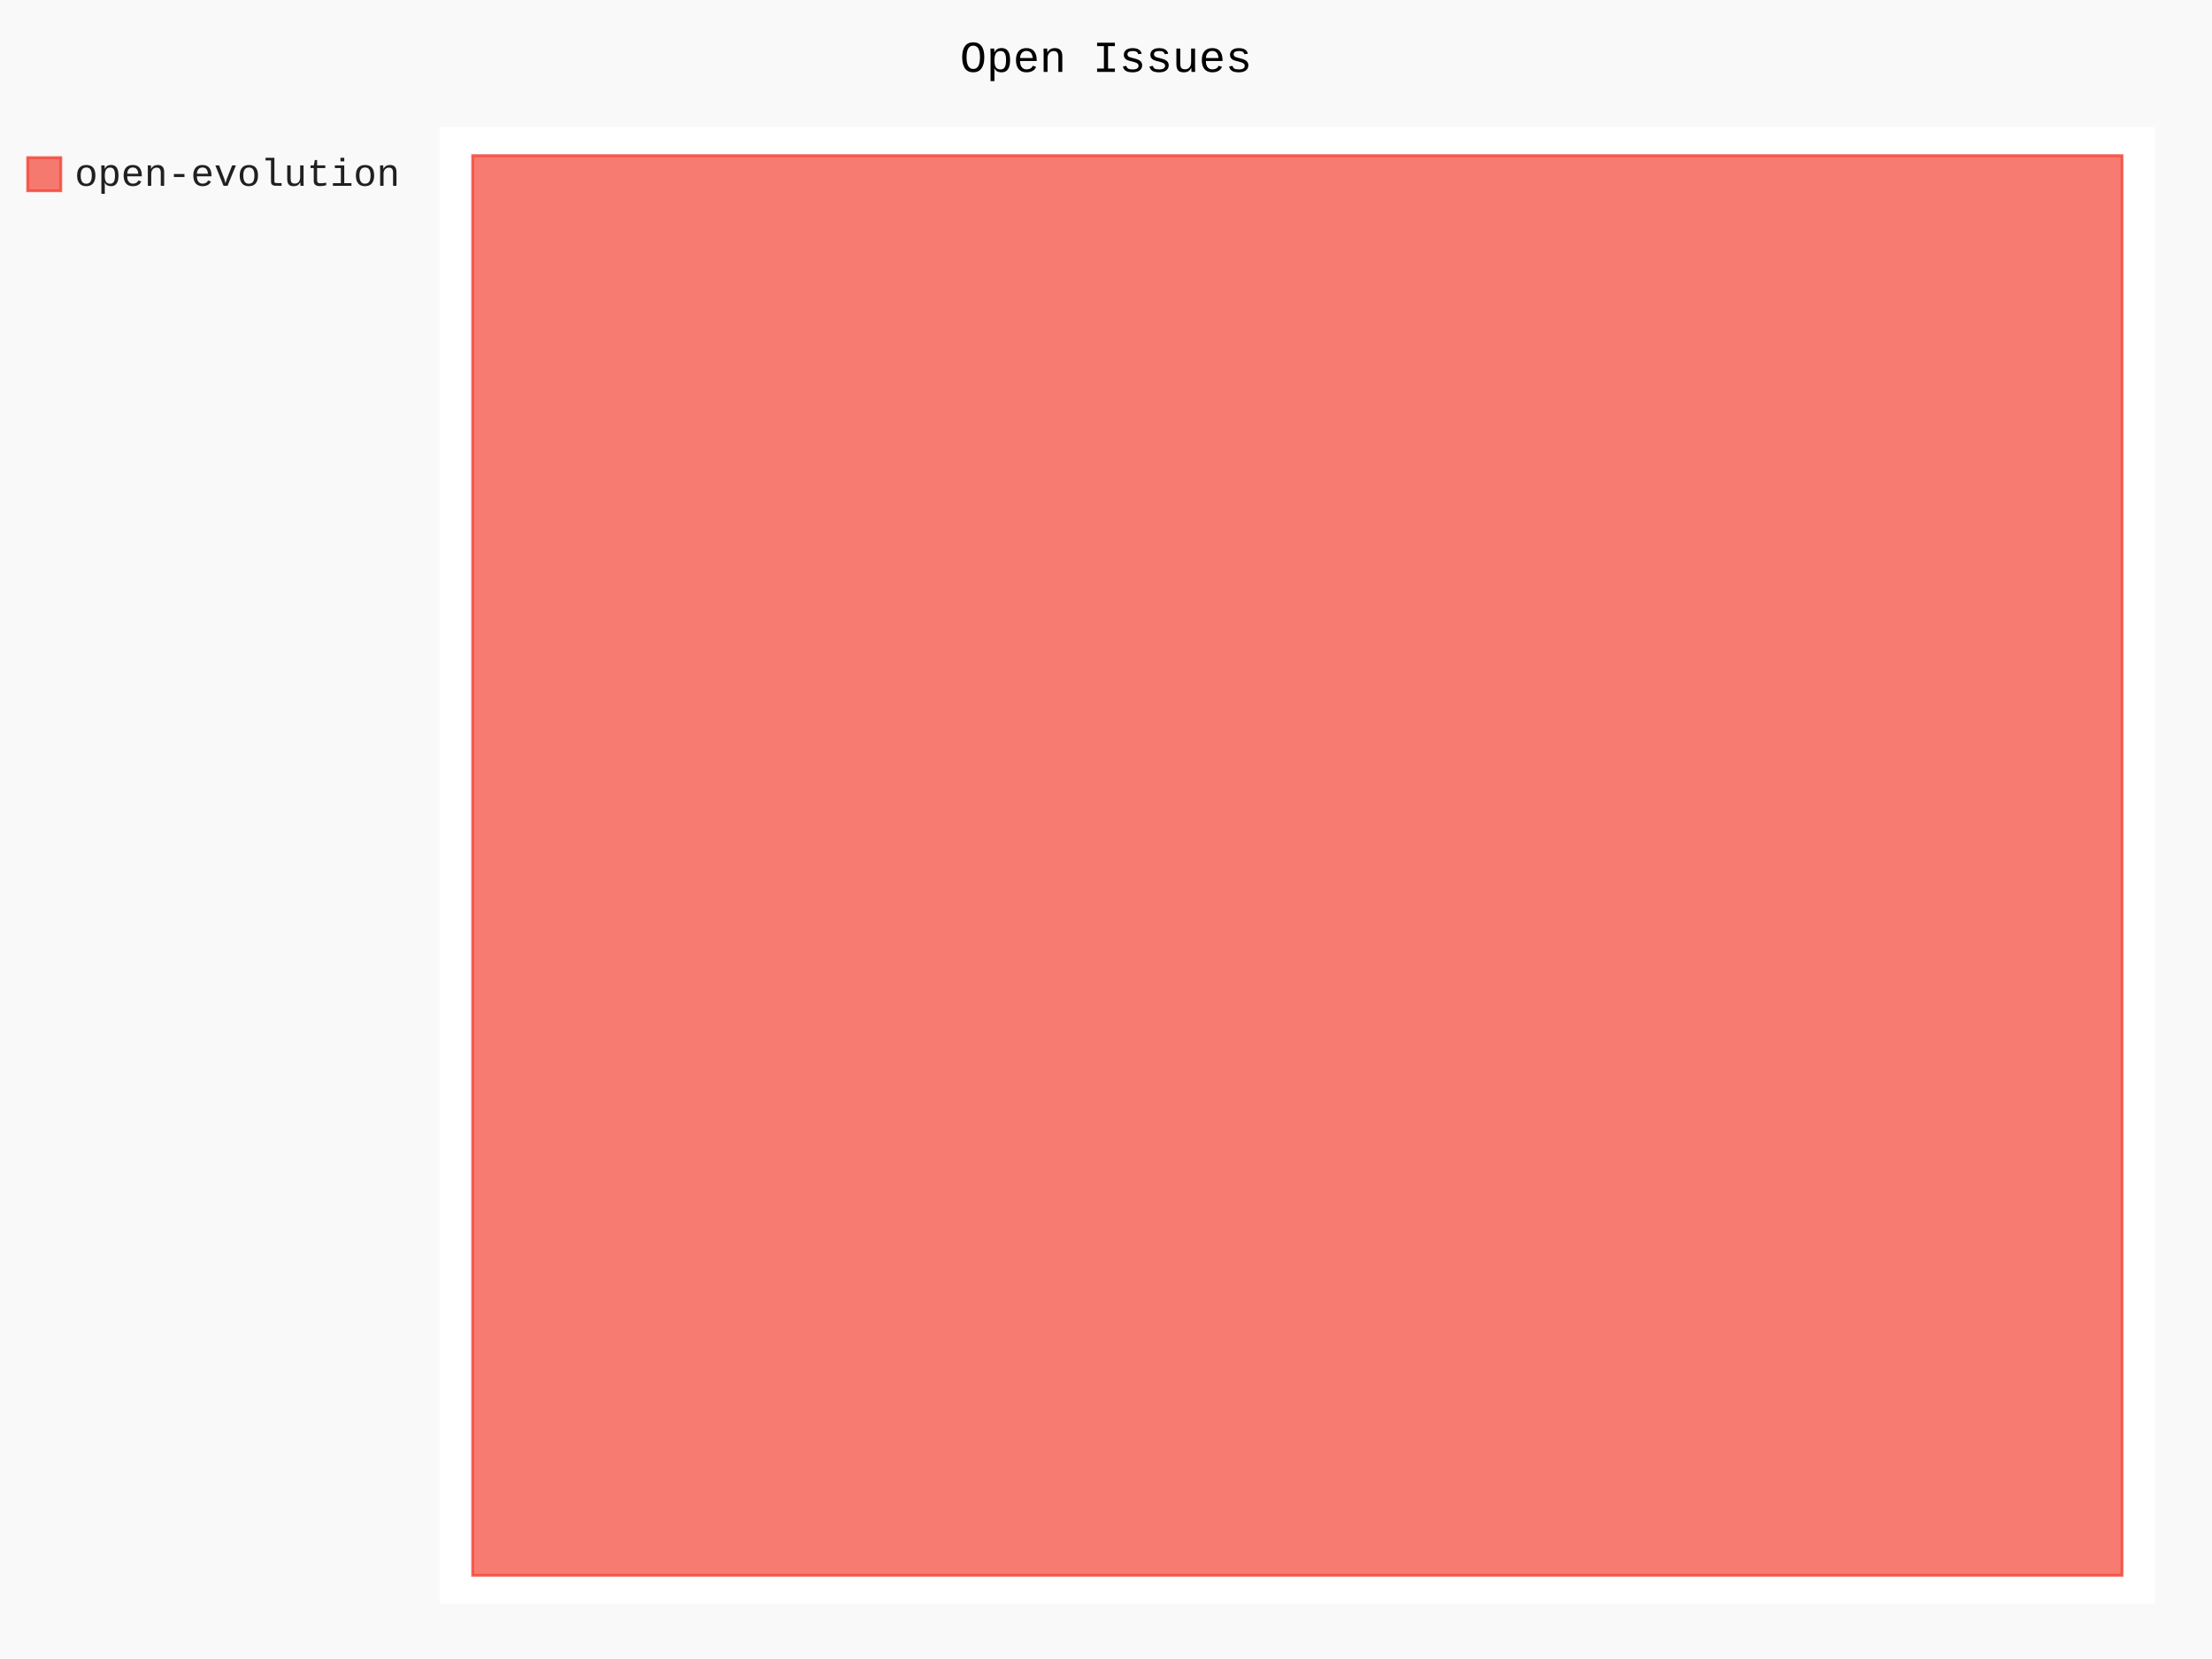
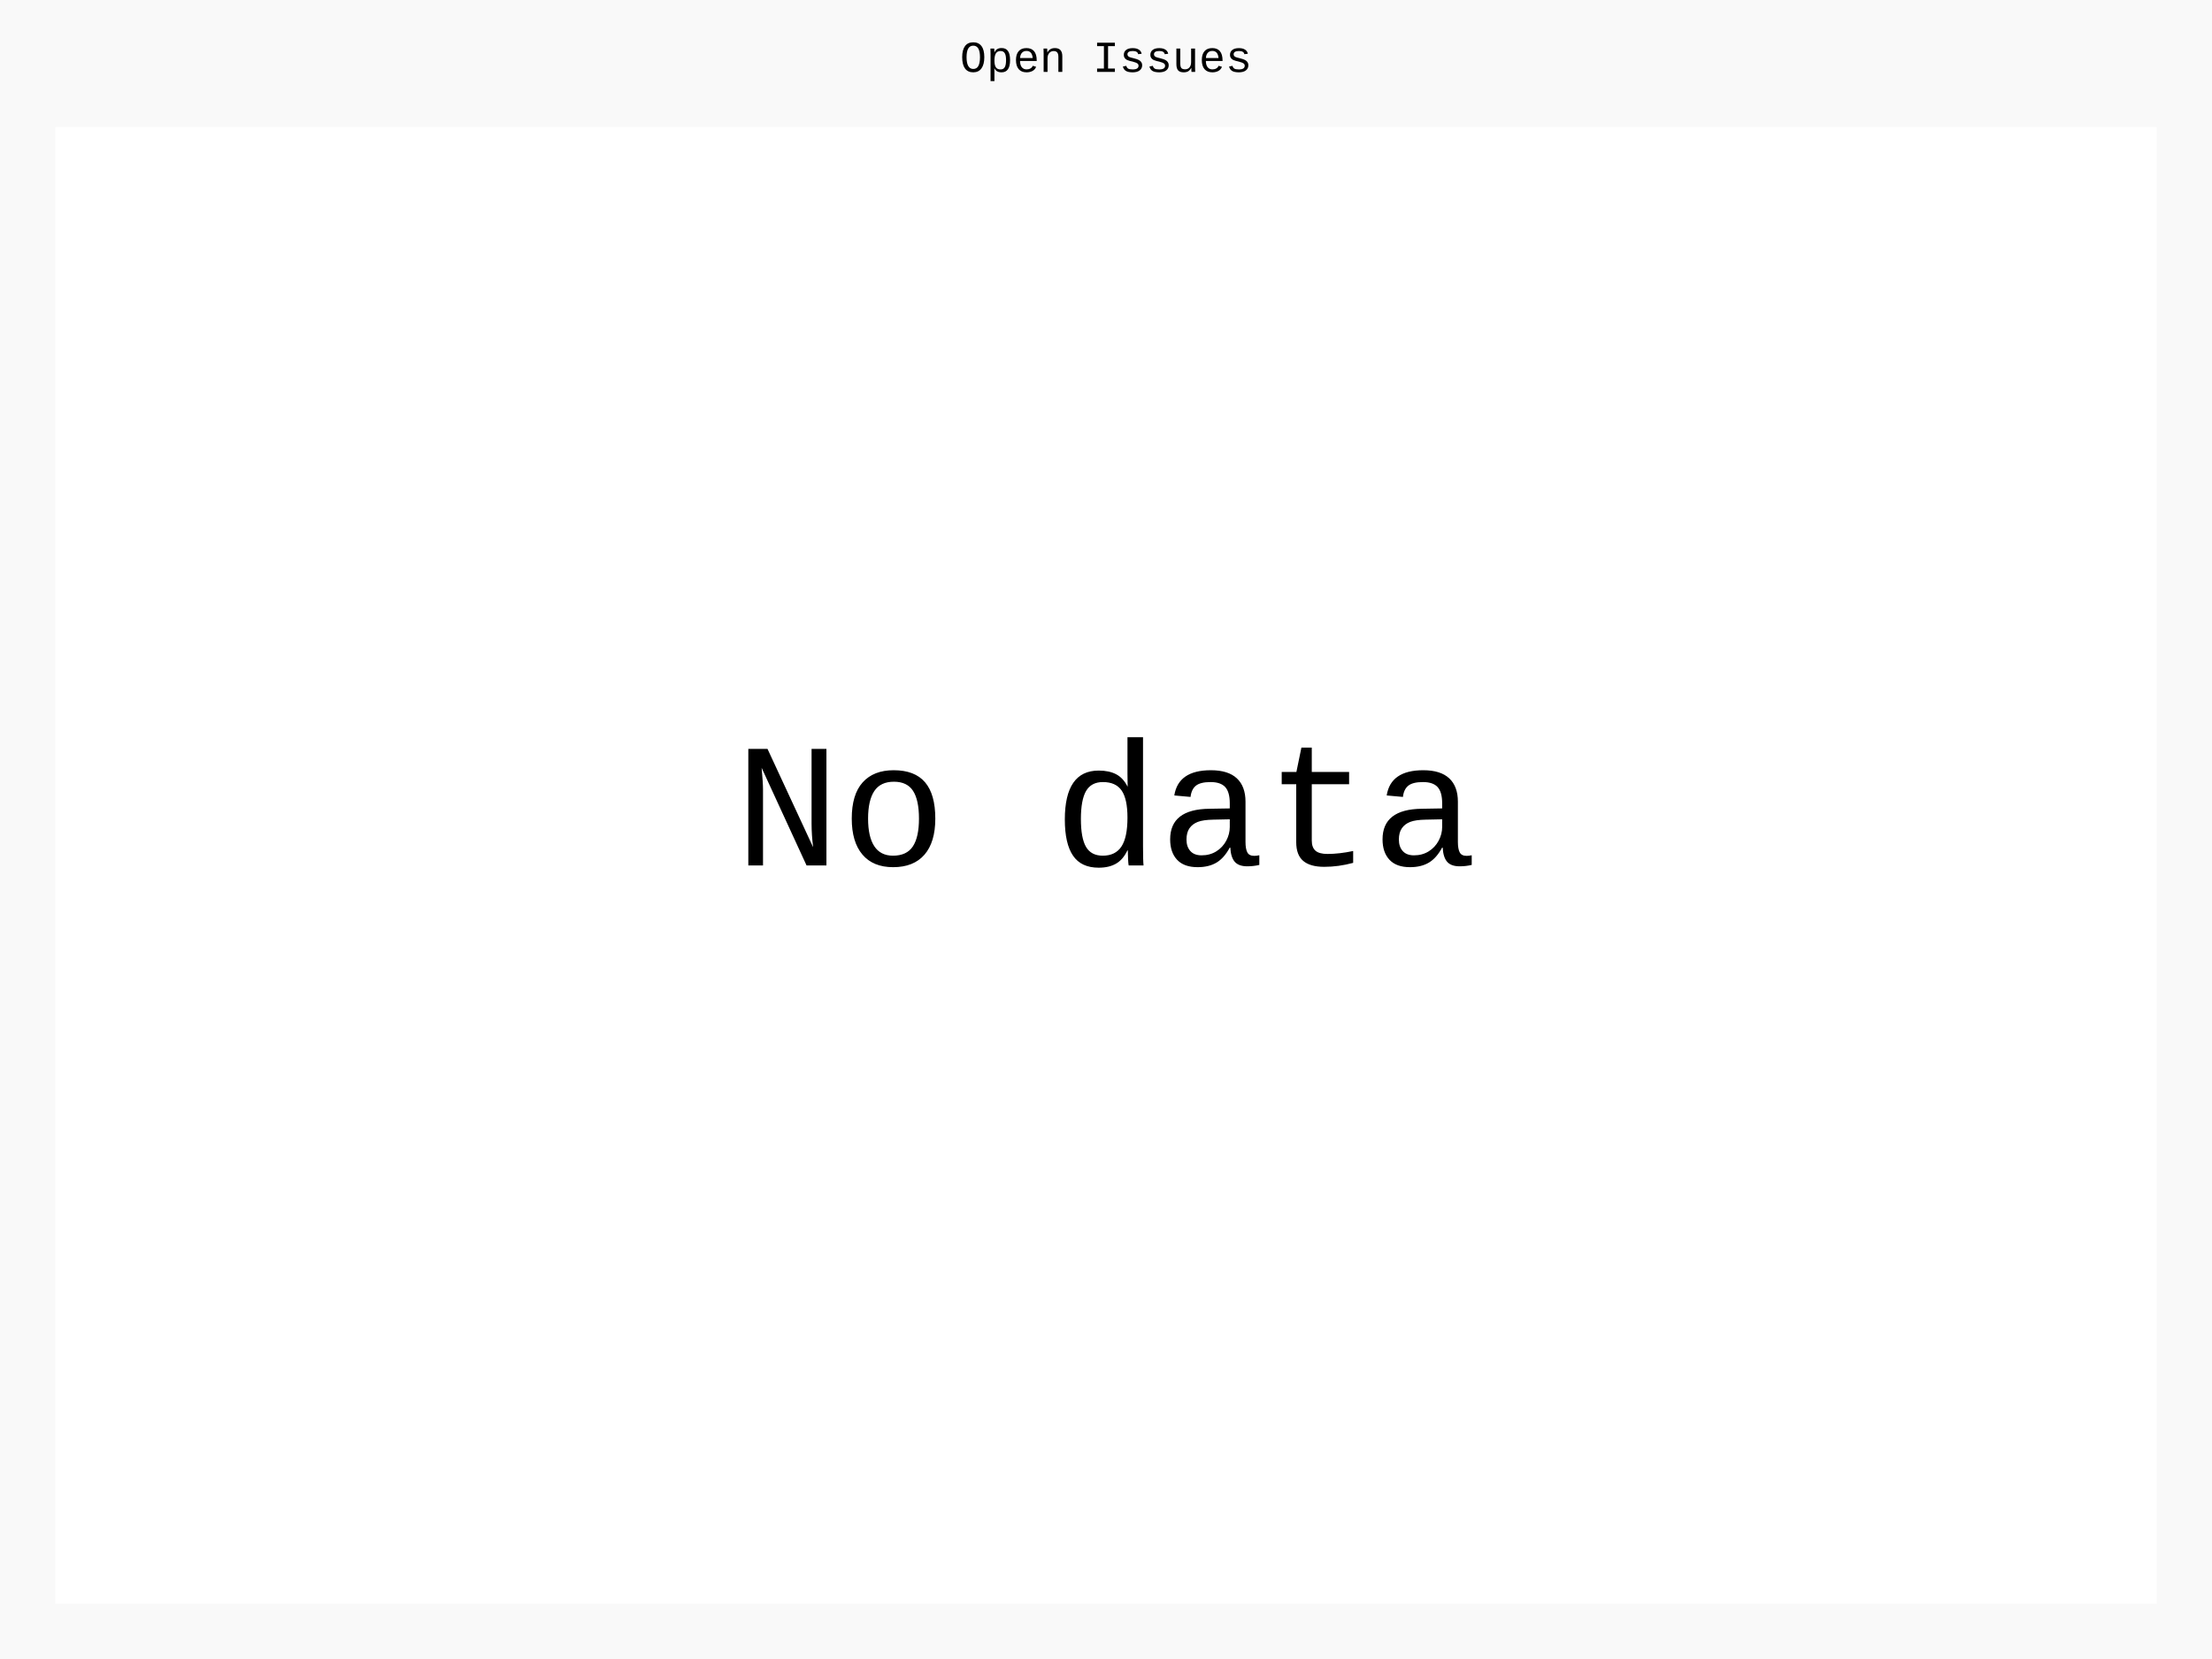
- <svg xmlns="http://www.w3.org/2000/svg" id="chart-7924b00c-1ae8-40fd-88ea-8c174b4c3727" class="pygal-chart" viewBox="0 0 800 600">
+ <svg xmlns="http://www.w3.org/2000/svg" id="chart-f1205e6c-7305-42e3-a188-d2f9a4dbb0a9" class="pygal-chart" viewBox="0 0 800 600">
  <defs>
-     <style type="text/css">#chart-7924b00c-1ae8-40fd-88ea-8c174b4c3727{-webkit-user-select:none;-webkit-font-smoothing:antialiased;font-family:Consolas,"Liberation Mono",Menlo,Courier,monospace}#chart-7924b00c-1ae8-40fd-88ea-8c174b4c3727 .title{font-family:Consolas,"Liberation Mono",Menlo,Courier,monospace;font-size:16px}#chart-7924b00c-1ae8-40fd-88ea-8c174b4c3727 .legends .legend text{font-family:Consolas,"Liberation Mono",Menlo,Courier,monospace;font-size:14px}#chart-7924b00c-1ae8-40fd-88ea-8c174b4c3727 .axis text{font-family:Consolas,"Liberation Mono",Menlo,Courier,monospace;font-size:10px}#chart-7924b00c-1ae8-40fd-88ea-8c174b4c3727 .axis text.major{font-family:Consolas,"Liberation Mono",Menlo,Courier,monospace;font-size:10px}#chart-7924b00c-1ae8-40fd-88ea-8c174b4c3727 .text-overlay text.value{font-family:Consolas,"Liberation Mono",Menlo,Courier,monospace;font-size:16px}#chart-7924b00c-1ae8-40fd-88ea-8c174b4c3727 .text-overlay text.label{font-family:Consolas,"Liberation Mono",Menlo,Courier,monospace;font-size:10px}#chart-7924b00c-1ae8-40fd-88ea-8c174b4c3727 .tooltip{font-family:Consolas,"Liberation Mono",Menlo,Courier,monospace;font-size:14px}#chart-7924b00c-1ae8-40fd-88ea-8c174b4c3727 text.no_data{font-family:Consolas,"Liberation Mono",Menlo,Courier,monospace;font-size:64px}
- #chart-7924b00c-1ae8-40fd-88ea-8c174b4c3727{background-color:rgba(249,249,249,1)}#chart-7924b00c-1ae8-40fd-88ea-8c174b4c3727 path,#chart-7924b00c-1ae8-40fd-88ea-8c174b4c3727 line,#chart-7924b00c-1ae8-40fd-88ea-8c174b4c3727 rect,#chart-7924b00c-1ae8-40fd-88ea-8c174b4c3727 circle{-webkit-transition:150ms;-moz-transition:150ms;transition:150ms}#chart-7924b00c-1ae8-40fd-88ea-8c174b4c3727 .graph &gt; .background{fill:rgba(249,249,249,1)}#chart-7924b00c-1ae8-40fd-88ea-8c174b4c3727 .plot &gt; .background{fill:rgba(255,255,255,1)}#chart-7924b00c-1ae8-40fd-88ea-8c174b4c3727 .graph{fill:rgba(0,0,0,.87)}#chart-7924b00c-1ae8-40fd-88ea-8c174b4c3727 text.no_data{fill:rgba(0,0,0,1)}#chart-7924b00c-1ae8-40fd-88ea-8c174b4c3727 .title{fill:rgba(0,0,0,1)}#chart-7924b00c-1ae8-40fd-88ea-8c174b4c3727 .legends .legend text{fill:rgba(0,0,0,.87)}#chart-7924b00c-1ae8-40fd-88ea-8c174b4c3727 .legends .legend:hover text{fill:rgba(0,0,0,1)}#chart-7924b00c-1ae8-40fd-88ea-8c174b4c3727 .axis .line{stroke:rgba(0,0,0,1)}#chart-7924b00c-1ae8-40fd-88ea-8c174b4c3727 .axis .guide.line{stroke:rgba(0,0,0,.54)}#chart-7924b00c-1ae8-40fd-88ea-8c174b4c3727 .axis .major.line{stroke:rgba(0,0,0,.87)}#chart-7924b00c-1ae8-40fd-88ea-8c174b4c3727 .axis text.major{fill:rgba(0,0,0,1)}#chart-7924b00c-1ae8-40fd-88ea-8c174b4c3727 .axis.y .guides:hover .guide.line,#chart-7924b00c-1ae8-40fd-88ea-8c174b4c3727 .line-graph .axis.x .guides:hover .guide.line,#chart-7924b00c-1ae8-40fd-88ea-8c174b4c3727 .stackedline-graph .axis.x .guides:hover .guide.line,#chart-7924b00c-1ae8-40fd-88ea-8c174b4c3727 .xy-graph .axis.x .guides:hover .guide.line{stroke:rgba(0,0,0,1)}#chart-7924b00c-1ae8-40fd-88ea-8c174b4c3727 .axis .guides:hover text{fill:rgba(0,0,0,1)}#chart-7924b00c-1ae8-40fd-88ea-8c174b4c3727 .reactive{fill-opacity:.7;stroke-opacity:.8;stroke-width:1}#chart-7924b00c-1ae8-40fd-88ea-8c174b4c3727 .ci{stroke:rgba(0,0,0,.87)}#chart-7924b00c-1ae8-40fd-88ea-8c174b4c3727 .reactive.active,#chart-7924b00c-1ae8-40fd-88ea-8c174b4c3727 .active .reactive{fill-opacity:.8;stroke-opacity:.9;stroke-width:4}#chart-7924b00c-1ae8-40fd-88ea-8c174b4c3727 .ci .reactive.active{stroke-width:1.5}#chart-7924b00c-1ae8-40fd-88ea-8c174b4c3727 .series text{fill:rgba(0,0,0,1)}#chart-7924b00c-1ae8-40fd-88ea-8c174b4c3727 .tooltip rect{fill:rgba(255,255,255,1);stroke:rgba(0,0,0,1);-webkit-transition:opacity 150ms;-moz-transition:opacity 150ms;transition:opacity 150ms}#chart-7924b00c-1ae8-40fd-88ea-8c174b4c3727 .tooltip .label{fill:rgba(0,0,0,.87)}#chart-7924b00c-1ae8-40fd-88ea-8c174b4c3727 .tooltip .label{fill:rgba(0,0,0,.87)}#chart-7924b00c-1ae8-40fd-88ea-8c174b4c3727 .tooltip .legend{font-size:.8em;fill:rgba(0,0,0,.54)}#chart-7924b00c-1ae8-40fd-88ea-8c174b4c3727 .tooltip .x_label{font-size:.6em;fill:rgba(0,0,0,1)}#chart-7924b00c-1ae8-40fd-88ea-8c174b4c3727 .tooltip .xlink{font-size:.5em;text-decoration:underline}#chart-7924b00c-1ae8-40fd-88ea-8c174b4c3727 .tooltip .value{font-size:1.5em}#chart-7924b00c-1ae8-40fd-88ea-8c174b4c3727 .bound{font-size:.5em}#chart-7924b00c-1ae8-40fd-88ea-8c174b4c3727 .max-value{font-size:.75em;fill:rgba(0,0,0,.54)}#chart-7924b00c-1ae8-40fd-88ea-8c174b4c3727 .map-element{fill:rgba(255,255,255,1);stroke:rgba(0,0,0,.54) !important}#chart-7924b00c-1ae8-40fd-88ea-8c174b4c3727 .map-element .reactive{fill-opacity:inherit;stroke-opacity:inherit}#chart-7924b00c-1ae8-40fd-88ea-8c174b4c3727 .color-0,#chart-7924b00c-1ae8-40fd-88ea-8c174b4c3727 .color-0 a:visited{stroke:#F44336;fill:#F44336}#chart-7924b00c-1ae8-40fd-88ea-8c174b4c3727 .text-overlay .color-0 text{fill:black}
- #chart-7924b00c-1ae8-40fd-88ea-8c174b4c3727 text.no_data{text-anchor:middle}#chart-7924b00c-1ae8-40fd-88ea-8c174b4c3727 .guide.line{fill:none}#chart-7924b00c-1ae8-40fd-88ea-8c174b4c3727 .centered{text-anchor:middle}#chart-7924b00c-1ae8-40fd-88ea-8c174b4c3727 .title{text-anchor:middle}#chart-7924b00c-1ae8-40fd-88ea-8c174b4c3727 .legends .legend text{fill-opacity:1}#chart-7924b00c-1ae8-40fd-88ea-8c174b4c3727 .axis.x text{text-anchor:middle}#chart-7924b00c-1ae8-40fd-88ea-8c174b4c3727 .axis.x:not(.web) text[transform]{text-anchor:start}#chart-7924b00c-1ae8-40fd-88ea-8c174b4c3727 .axis.x:not(.web) text[transform].backwards{text-anchor:end}#chart-7924b00c-1ae8-40fd-88ea-8c174b4c3727 .axis.y text{text-anchor:end}#chart-7924b00c-1ae8-40fd-88ea-8c174b4c3727 .axis.y text[transform].backwards{text-anchor:start}#chart-7924b00c-1ae8-40fd-88ea-8c174b4c3727 .axis.y2 text{text-anchor:start}#chart-7924b00c-1ae8-40fd-88ea-8c174b4c3727 .axis.y2 text[transform].backwards{text-anchor:end}#chart-7924b00c-1ae8-40fd-88ea-8c174b4c3727 .axis .guide.line{stroke-dasharray:4,4;stroke:black}#chart-7924b00c-1ae8-40fd-88ea-8c174b4c3727 .axis .major.guide.line{stroke-dasharray:6,6;stroke:black}#chart-7924b00c-1ae8-40fd-88ea-8c174b4c3727 .horizontal .axis.y .guide.line,#chart-7924b00c-1ae8-40fd-88ea-8c174b4c3727 .horizontal .axis.y2 .guide.line,#chart-7924b00c-1ae8-40fd-88ea-8c174b4c3727 .vertical .axis.x .guide.line{opacity:0}#chart-7924b00c-1ae8-40fd-88ea-8c174b4c3727 .horizontal .axis.always_show .guide.line,#chart-7924b00c-1ae8-40fd-88ea-8c174b4c3727 .vertical .axis.always_show .guide.line{opacity:1 !important}#chart-7924b00c-1ae8-40fd-88ea-8c174b4c3727 .axis.y .guides:hover .guide.line,#chart-7924b00c-1ae8-40fd-88ea-8c174b4c3727 .axis.y2 .guides:hover .guide.line,#chart-7924b00c-1ae8-40fd-88ea-8c174b4c3727 .axis.x .guides:hover .guide.line{opacity:1}#chart-7924b00c-1ae8-40fd-88ea-8c174b4c3727 .axis .guides:hover text{opacity:1}#chart-7924b00c-1ae8-40fd-88ea-8c174b4c3727 .nofill{fill:none}#chart-7924b00c-1ae8-40fd-88ea-8c174b4c3727 .subtle-fill{fill-opacity:.2}#chart-7924b00c-1ae8-40fd-88ea-8c174b4c3727 .dot{stroke-width:1px;fill-opacity:1;stroke-opacity:1}#chart-7924b00c-1ae8-40fd-88ea-8c174b4c3727 .dot.active{stroke-width:5px}#chart-7924b00c-1ae8-40fd-88ea-8c174b4c3727 .dot.negative{fill:transparent}#chart-7924b00c-1ae8-40fd-88ea-8c174b4c3727 text,#chart-7924b00c-1ae8-40fd-88ea-8c174b4c3727 tspan{stroke:none !important}#chart-7924b00c-1ae8-40fd-88ea-8c174b4c3727 .series text.active{opacity:1}#chart-7924b00c-1ae8-40fd-88ea-8c174b4c3727 .tooltip rect{fill-opacity:.95;stroke-width:.5}#chart-7924b00c-1ae8-40fd-88ea-8c174b4c3727 .tooltip text{fill-opacity:1}#chart-7924b00c-1ae8-40fd-88ea-8c174b4c3727 .showable{visibility:hidden}#chart-7924b00c-1ae8-40fd-88ea-8c174b4c3727 .showable.shown{visibility:visible}#chart-7924b00c-1ae8-40fd-88ea-8c174b4c3727 .gauge-background{fill:rgba(229,229,229,1);stroke:none}#chart-7924b00c-1ae8-40fd-88ea-8c174b4c3727 .bg-lines{stroke:rgba(249,249,249,1);stroke-width:2px}</style>
+     <style type="text/css">#chart-f1205e6c-7305-42e3-a188-d2f9a4dbb0a9{-webkit-user-select:none;-webkit-font-smoothing:antialiased;font-family:Consolas,"Liberation Mono",Menlo,Courier,monospace}#chart-f1205e6c-7305-42e3-a188-d2f9a4dbb0a9 .title{font-family:Consolas,"Liberation Mono",Menlo,Courier,monospace;font-size:16px}#chart-f1205e6c-7305-42e3-a188-d2f9a4dbb0a9 .legends .legend text{font-family:Consolas,"Liberation Mono",Menlo,Courier,monospace;font-size:14px}#chart-f1205e6c-7305-42e3-a188-d2f9a4dbb0a9 .axis text{font-family:Consolas,"Liberation Mono",Menlo,Courier,monospace;font-size:10px}#chart-f1205e6c-7305-42e3-a188-d2f9a4dbb0a9 .axis text.major{font-family:Consolas,"Liberation Mono",Menlo,Courier,monospace;font-size:10px}#chart-f1205e6c-7305-42e3-a188-d2f9a4dbb0a9 .text-overlay text.value{font-family:Consolas,"Liberation Mono",Menlo,Courier,monospace;font-size:16px}#chart-f1205e6c-7305-42e3-a188-d2f9a4dbb0a9 .text-overlay text.label{font-family:Consolas,"Liberation Mono",Menlo,Courier,monospace;font-size:10px}#chart-f1205e6c-7305-42e3-a188-d2f9a4dbb0a9 .tooltip{font-family:Consolas,"Liberation Mono",Menlo,Courier,monospace;font-size:14px}#chart-f1205e6c-7305-42e3-a188-d2f9a4dbb0a9 text.no_data{font-family:Consolas,"Liberation Mono",Menlo,Courier,monospace;font-size:64px}
+ #chart-f1205e6c-7305-42e3-a188-d2f9a4dbb0a9{background-color:rgba(249,249,249,1)}#chart-f1205e6c-7305-42e3-a188-d2f9a4dbb0a9 path,#chart-f1205e6c-7305-42e3-a188-d2f9a4dbb0a9 line,#chart-f1205e6c-7305-42e3-a188-d2f9a4dbb0a9 rect,#chart-f1205e6c-7305-42e3-a188-d2f9a4dbb0a9 circle{-webkit-transition:150ms;-moz-transition:150ms;transition:150ms}#chart-f1205e6c-7305-42e3-a188-d2f9a4dbb0a9 .graph &gt; .background{fill:rgba(249,249,249,1)}#chart-f1205e6c-7305-42e3-a188-d2f9a4dbb0a9 .plot &gt; .background{fill:rgba(255,255,255,1)}#chart-f1205e6c-7305-42e3-a188-d2f9a4dbb0a9 .graph{fill:rgba(0,0,0,.87)}#chart-f1205e6c-7305-42e3-a188-d2f9a4dbb0a9 text.no_data{fill:rgba(0,0,0,1)}#chart-f1205e6c-7305-42e3-a188-d2f9a4dbb0a9 .title{fill:rgba(0,0,0,1)}#chart-f1205e6c-7305-42e3-a188-d2f9a4dbb0a9 .legends .legend text{fill:rgba(0,0,0,.87)}#chart-f1205e6c-7305-42e3-a188-d2f9a4dbb0a9 .legends .legend:hover text{fill:rgba(0,0,0,1)}#chart-f1205e6c-7305-42e3-a188-d2f9a4dbb0a9 .axis .line{stroke:rgba(0,0,0,1)}#chart-f1205e6c-7305-42e3-a188-d2f9a4dbb0a9 .axis .guide.line{stroke:rgba(0,0,0,.54)}#chart-f1205e6c-7305-42e3-a188-d2f9a4dbb0a9 .axis .major.line{stroke:rgba(0,0,0,.87)}#chart-f1205e6c-7305-42e3-a188-d2f9a4dbb0a9 .axis text.major{fill:rgba(0,0,0,1)}#chart-f1205e6c-7305-42e3-a188-d2f9a4dbb0a9 .axis.y .guides:hover .guide.line,#chart-f1205e6c-7305-42e3-a188-d2f9a4dbb0a9 .line-graph .axis.x .guides:hover .guide.line,#chart-f1205e6c-7305-42e3-a188-d2f9a4dbb0a9 .stackedline-graph .axis.x .guides:hover .guide.line,#chart-f1205e6c-7305-42e3-a188-d2f9a4dbb0a9 .xy-graph .axis.x .guides:hover .guide.line{stroke:rgba(0,0,0,1)}#chart-f1205e6c-7305-42e3-a188-d2f9a4dbb0a9 .axis .guides:hover text{fill:rgba(0,0,0,1)}#chart-f1205e6c-7305-42e3-a188-d2f9a4dbb0a9 .reactive{fill-opacity:.7;stroke-opacity:.8;stroke-width:1}#chart-f1205e6c-7305-42e3-a188-d2f9a4dbb0a9 .ci{stroke:rgba(0,0,0,.87)}#chart-f1205e6c-7305-42e3-a188-d2f9a4dbb0a9 .reactive.active,#chart-f1205e6c-7305-42e3-a188-d2f9a4dbb0a9 .active .reactive{fill-opacity:.8;stroke-opacity:.9;stroke-width:4}#chart-f1205e6c-7305-42e3-a188-d2f9a4dbb0a9 .ci .reactive.active{stroke-width:1.5}#chart-f1205e6c-7305-42e3-a188-d2f9a4dbb0a9 .series text{fill:rgba(0,0,0,1)}#chart-f1205e6c-7305-42e3-a188-d2f9a4dbb0a9 .tooltip rect{fill:rgba(255,255,255,1);stroke:rgba(0,0,0,1);-webkit-transition:opacity 150ms;-moz-transition:opacity 150ms;transition:opacity 150ms}#chart-f1205e6c-7305-42e3-a188-d2f9a4dbb0a9 .tooltip .label{fill:rgba(0,0,0,.87)}#chart-f1205e6c-7305-42e3-a188-d2f9a4dbb0a9 .tooltip .label{fill:rgba(0,0,0,.87)}#chart-f1205e6c-7305-42e3-a188-d2f9a4dbb0a9 .tooltip .legend{font-size:.8em;fill:rgba(0,0,0,.54)}#chart-f1205e6c-7305-42e3-a188-d2f9a4dbb0a9 .tooltip .x_label{font-size:.6em;fill:rgba(0,0,0,1)}#chart-f1205e6c-7305-42e3-a188-d2f9a4dbb0a9 .tooltip .xlink{font-size:.5em;text-decoration:underline}#chart-f1205e6c-7305-42e3-a188-d2f9a4dbb0a9 .tooltip .value{font-size:1.5em}#chart-f1205e6c-7305-42e3-a188-d2f9a4dbb0a9 .bound{font-size:.5em}#chart-f1205e6c-7305-42e3-a188-d2f9a4dbb0a9 .max-value{font-size:.75em;fill:rgba(0,0,0,.54)}#chart-f1205e6c-7305-42e3-a188-d2f9a4dbb0a9 .map-element{fill:rgba(255,255,255,1);stroke:rgba(0,0,0,.54) !important}#chart-f1205e6c-7305-42e3-a188-d2f9a4dbb0a9 .map-element .reactive{fill-opacity:inherit;stroke-opacity:inherit}
+ #chart-f1205e6c-7305-42e3-a188-d2f9a4dbb0a9 text.no_data{text-anchor:middle}#chart-f1205e6c-7305-42e3-a188-d2f9a4dbb0a9 .guide.line{fill:none}#chart-f1205e6c-7305-42e3-a188-d2f9a4dbb0a9 .centered{text-anchor:middle}#chart-f1205e6c-7305-42e3-a188-d2f9a4dbb0a9 .title{text-anchor:middle}#chart-f1205e6c-7305-42e3-a188-d2f9a4dbb0a9 .legends .legend text{fill-opacity:1}#chart-f1205e6c-7305-42e3-a188-d2f9a4dbb0a9 .axis.x text{text-anchor:middle}#chart-f1205e6c-7305-42e3-a188-d2f9a4dbb0a9 .axis.x:not(.web) text[transform]{text-anchor:start}#chart-f1205e6c-7305-42e3-a188-d2f9a4dbb0a9 .axis.x:not(.web) text[transform].backwards{text-anchor:end}#chart-f1205e6c-7305-42e3-a188-d2f9a4dbb0a9 .axis.y text{text-anchor:end}#chart-f1205e6c-7305-42e3-a188-d2f9a4dbb0a9 .axis.y text[transform].backwards{text-anchor:start}#chart-f1205e6c-7305-42e3-a188-d2f9a4dbb0a9 .axis.y2 text{text-anchor:start}#chart-f1205e6c-7305-42e3-a188-d2f9a4dbb0a9 .axis.y2 text[transform].backwards{text-anchor:end}#chart-f1205e6c-7305-42e3-a188-d2f9a4dbb0a9 .axis .guide.line{stroke-dasharray:4,4;stroke:black}#chart-f1205e6c-7305-42e3-a188-d2f9a4dbb0a9 .axis .major.guide.line{stroke-dasharray:6,6;stroke:black}#chart-f1205e6c-7305-42e3-a188-d2f9a4dbb0a9 .horizontal .axis.y .guide.line,#chart-f1205e6c-7305-42e3-a188-d2f9a4dbb0a9 .horizontal .axis.y2 .guide.line,#chart-f1205e6c-7305-42e3-a188-d2f9a4dbb0a9 .vertical .axis.x .guide.line{opacity:0}#chart-f1205e6c-7305-42e3-a188-d2f9a4dbb0a9 .horizontal .axis.always_show .guide.line,#chart-f1205e6c-7305-42e3-a188-d2f9a4dbb0a9 .vertical .axis.always_show .guide.line{opacity:1 !important}#chart-f1205e6c-7305-42e3-a188-d2f9a4dbb0a9 .axis.y .guides:hover .guide.line,#chart-f1205e6c-7305-42e3-a188-d2f9a4dbb0a9 .axis.y2 .guides:hover .guide.line,#chart-f1205e6c-7305-42e3-a188-d2f9a4dbb0a9 .axis.x .guides:hover .guide.line{opacity:1}#chart-f1205e6c-7305-42e3-a188-d2f9a4dbb0a9 .axis .guides:hover text{opacity:1}#chart-f1205e6c-7305-42e3-a188-d2f9a4dbb0a9 .nofill{fill:none}#chart-f1205e6c-7305-42e3-a188-d2f9a4dbb0a9 .subtle-fill{fill-opacity:.2}#chart-f1205e6c-7305-42e3-a188-d2f9a4dbb0a9 .dot{stroke-width:1px;fill-opacity:1;stroke-opacity:1}#chart-f1205e6c-7305-42e3-a188-d2f9a4dbb0a9 .dot.active{stroke-width:5px}#chart-f1205e6c-7305-42e3-a188-d2f9a4dbb0a9 .dot.negative{fill:transparent}#chart-f1205e6c-7305-42e3-a188-d2f9a4dbb0a9 text,#chart-f1205e6c-7305-42e3-a188-d2f9a4dbb0a9 tspan{stroke:none !important}#chart-f1205e6c-7305-42e3-a188-d2f9a4dbb0a9 .series text.active{opacity:1}#chart-f1205e6c-7305-42e3-a188-d2f9a4dbb0a9 .tooltip rect{fill-opacity:.95;stroke-width:.5}#chart-f1205e6c-7305-42e3-a188-d2f9a4dbb0a9 .tooltip text{fill-opacity:1}#chart-f1205e6c-7305-42e3-a188-d2f9a4dbb0a9 .showable{visibility:hidden}#chart-f1205e6c-7305-42e3-a188-d2f9a4dbb0a9 .showable.shown{visibility:visible}#chart-f1205e6c-7305-42e3-a188-d2f9a4dbb0a9 .gauge-background{fill:rgba(229,229,229,1);stroke:none}#chart-f1205e6c-7305-42e3-a188-d2f9a4dbb0a9 .bg-lines{stroke:rgba(249,249,249,1);stroke-width:2px}</style>
  </defs>
  <g class="graph treemap-graph vertical">
    <rect x="0" y="0" width="800" height="600" class="background" />
-     <g transform="translate(159, 46)" class="plot">
-       <rect x="0" y="0" width="620.4" height="534" class="background" />
-       <g class="series serie-0 color-0">
-         <g class="rects">
-           <g class="rect">
-             <rect x="11.931" y="10.269" width="596.538" height="513.462" class="rect reactive tooltip-trigger" />
-           </g>
-         </g>
-       </g>
+     <g transform="translate(20, 46)" class="plot">
+       <rect x="0" y="0" width="760" height="534" class="background" />
    </g>
    <g class="titles">
      <text x="400.0" y="26" class="title plot_title">Open Issues</text>
    </g>
-     <g transform="translate(159, 46)" class="plot overlay">
-       <g class="series serie-0 color-0" />
+     <g transform="translate(20, 46)" class="plot overlay" />
+     <g transform="translate(20, 46)" class="plot text-overlay">
+       <text x="380.0" y="267.0" class="no_data">No data</text>
    </g>
-     <g transform="translate(159, 46)" class="plot text-overlay">
-       <g class="series serie-0 color-0" />
-     </g>
-     <g transform="translate(159, 46)" class="plot tooltip-overlay">
+     <g transform="translate(20, 46)" class="plot tooltip-overlay">
      <g transform="translate(0 0)" style="opacity: 0" class="tooltip">
        <rect rx="0" ry="0" width="0" height="0" class="tooltip-box" />
        <g class="text" />
      </g>
    </g>
-     <g transform="translate(10, 56)" class="legends">
-       <g id="activate-serie-0" class="legend reactive activate-serie">
-         <rect x="0.0" y="1.0" width="12" height="12" class="color-0 reactive" />
-         <text x="17.0" y="11.2">open-evolution</text>
-       </g>
-     </g>
+     <g transform="translate(10, 56)" class="legends" />
    <g transform="translate(790, 56)" class="legends" />
  </g>
</svg>
